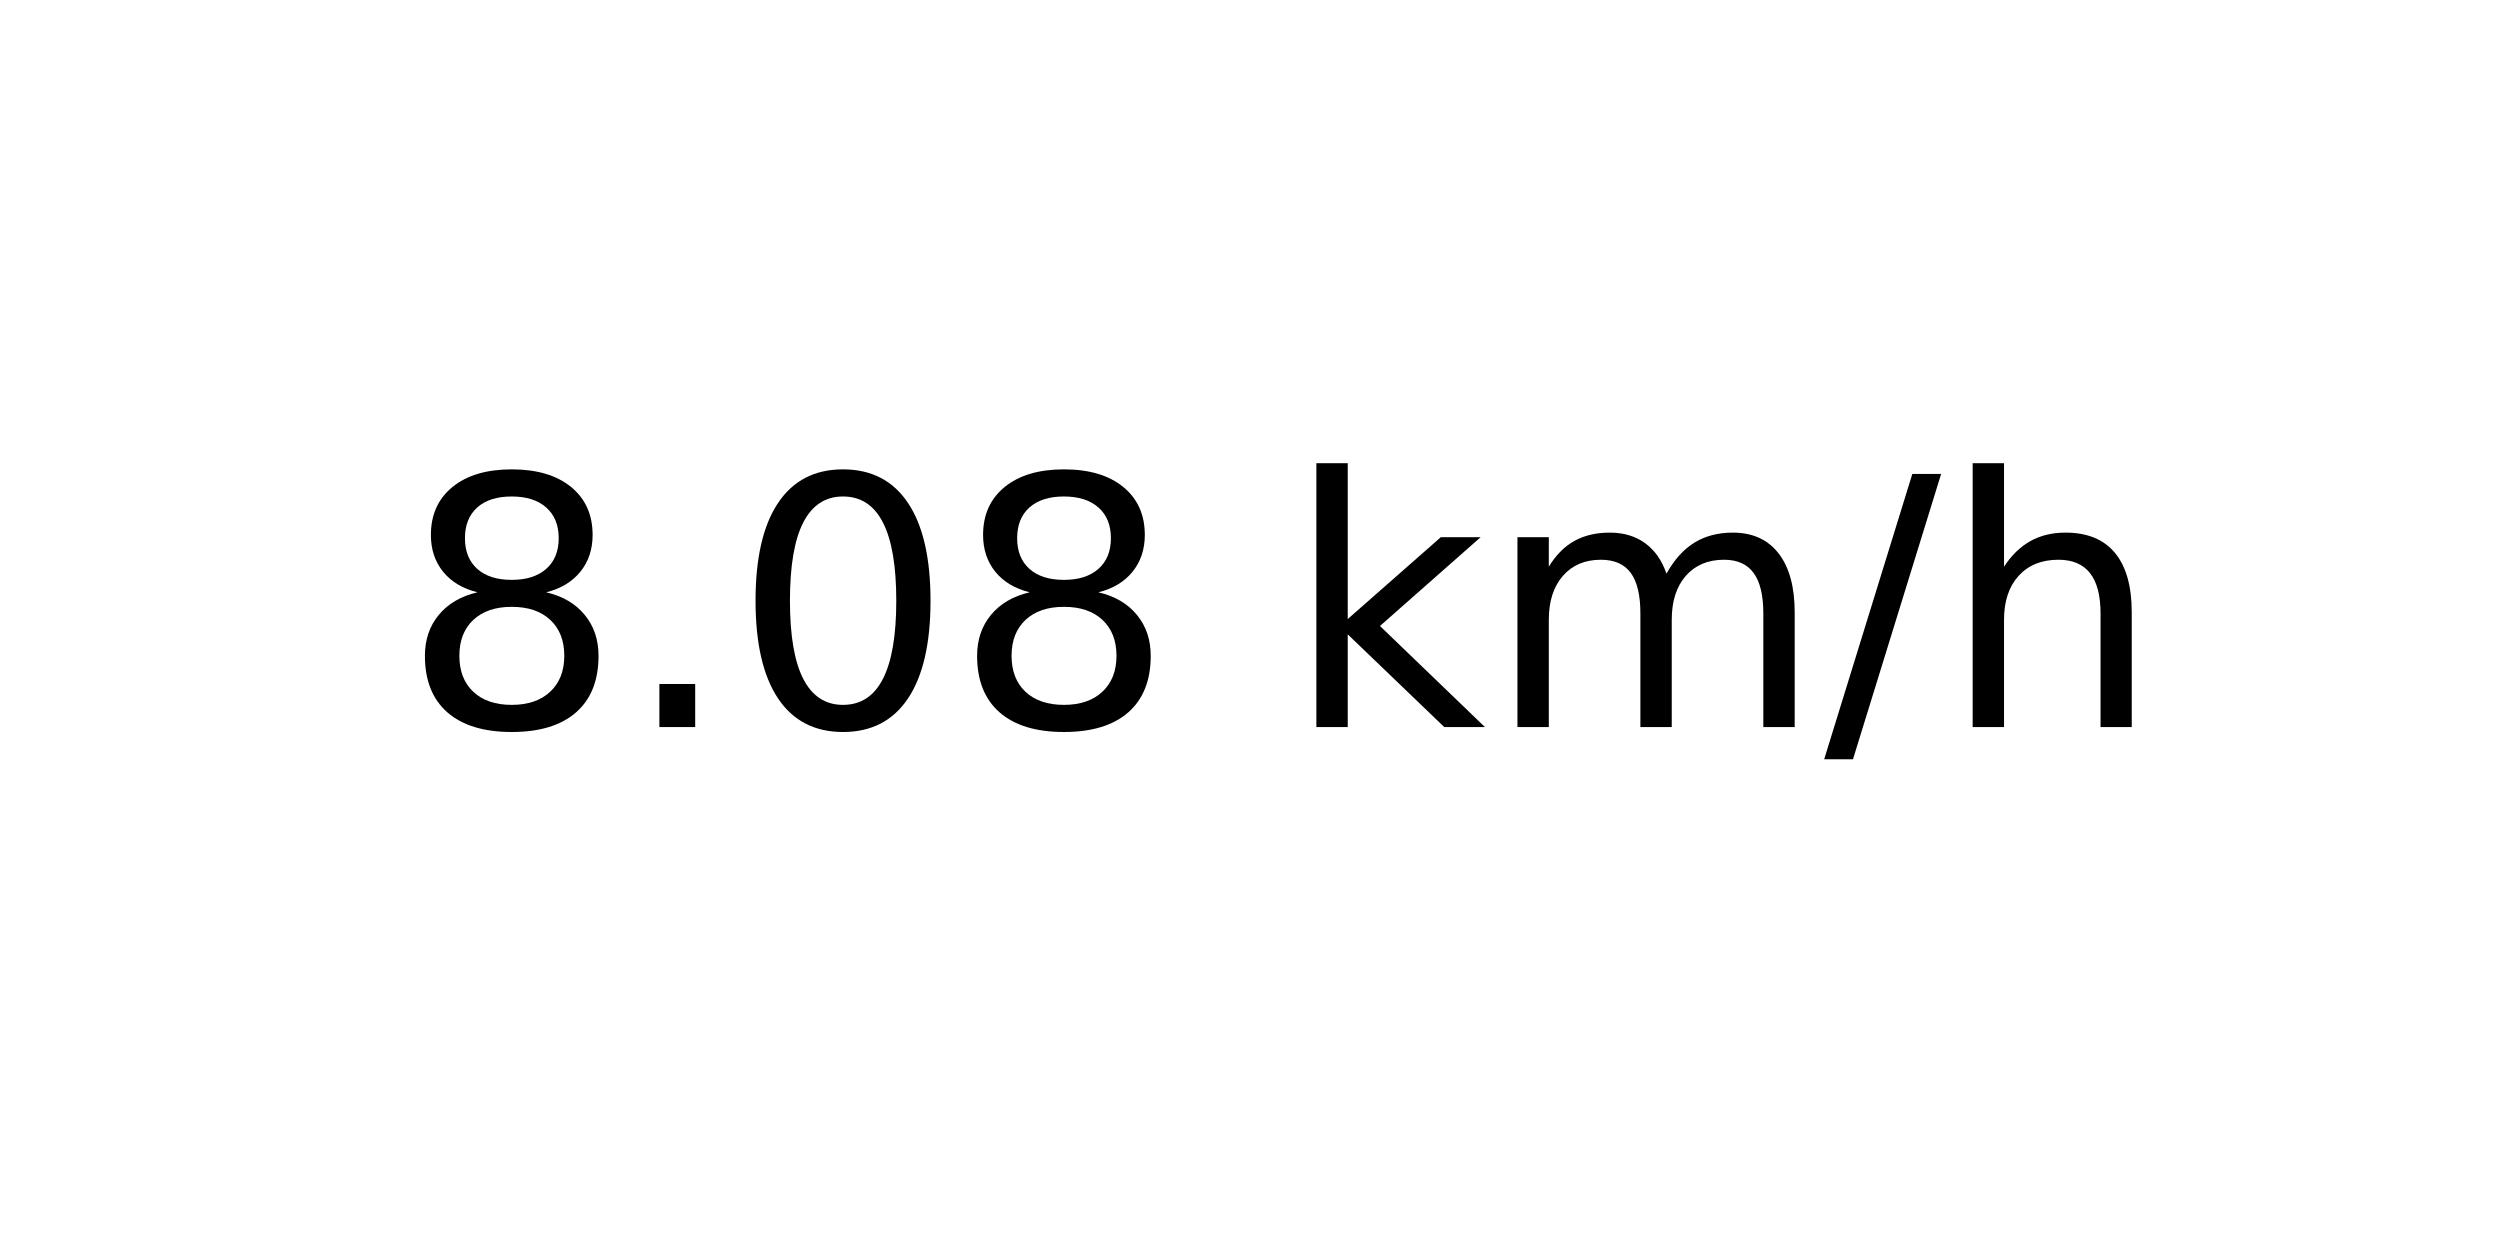
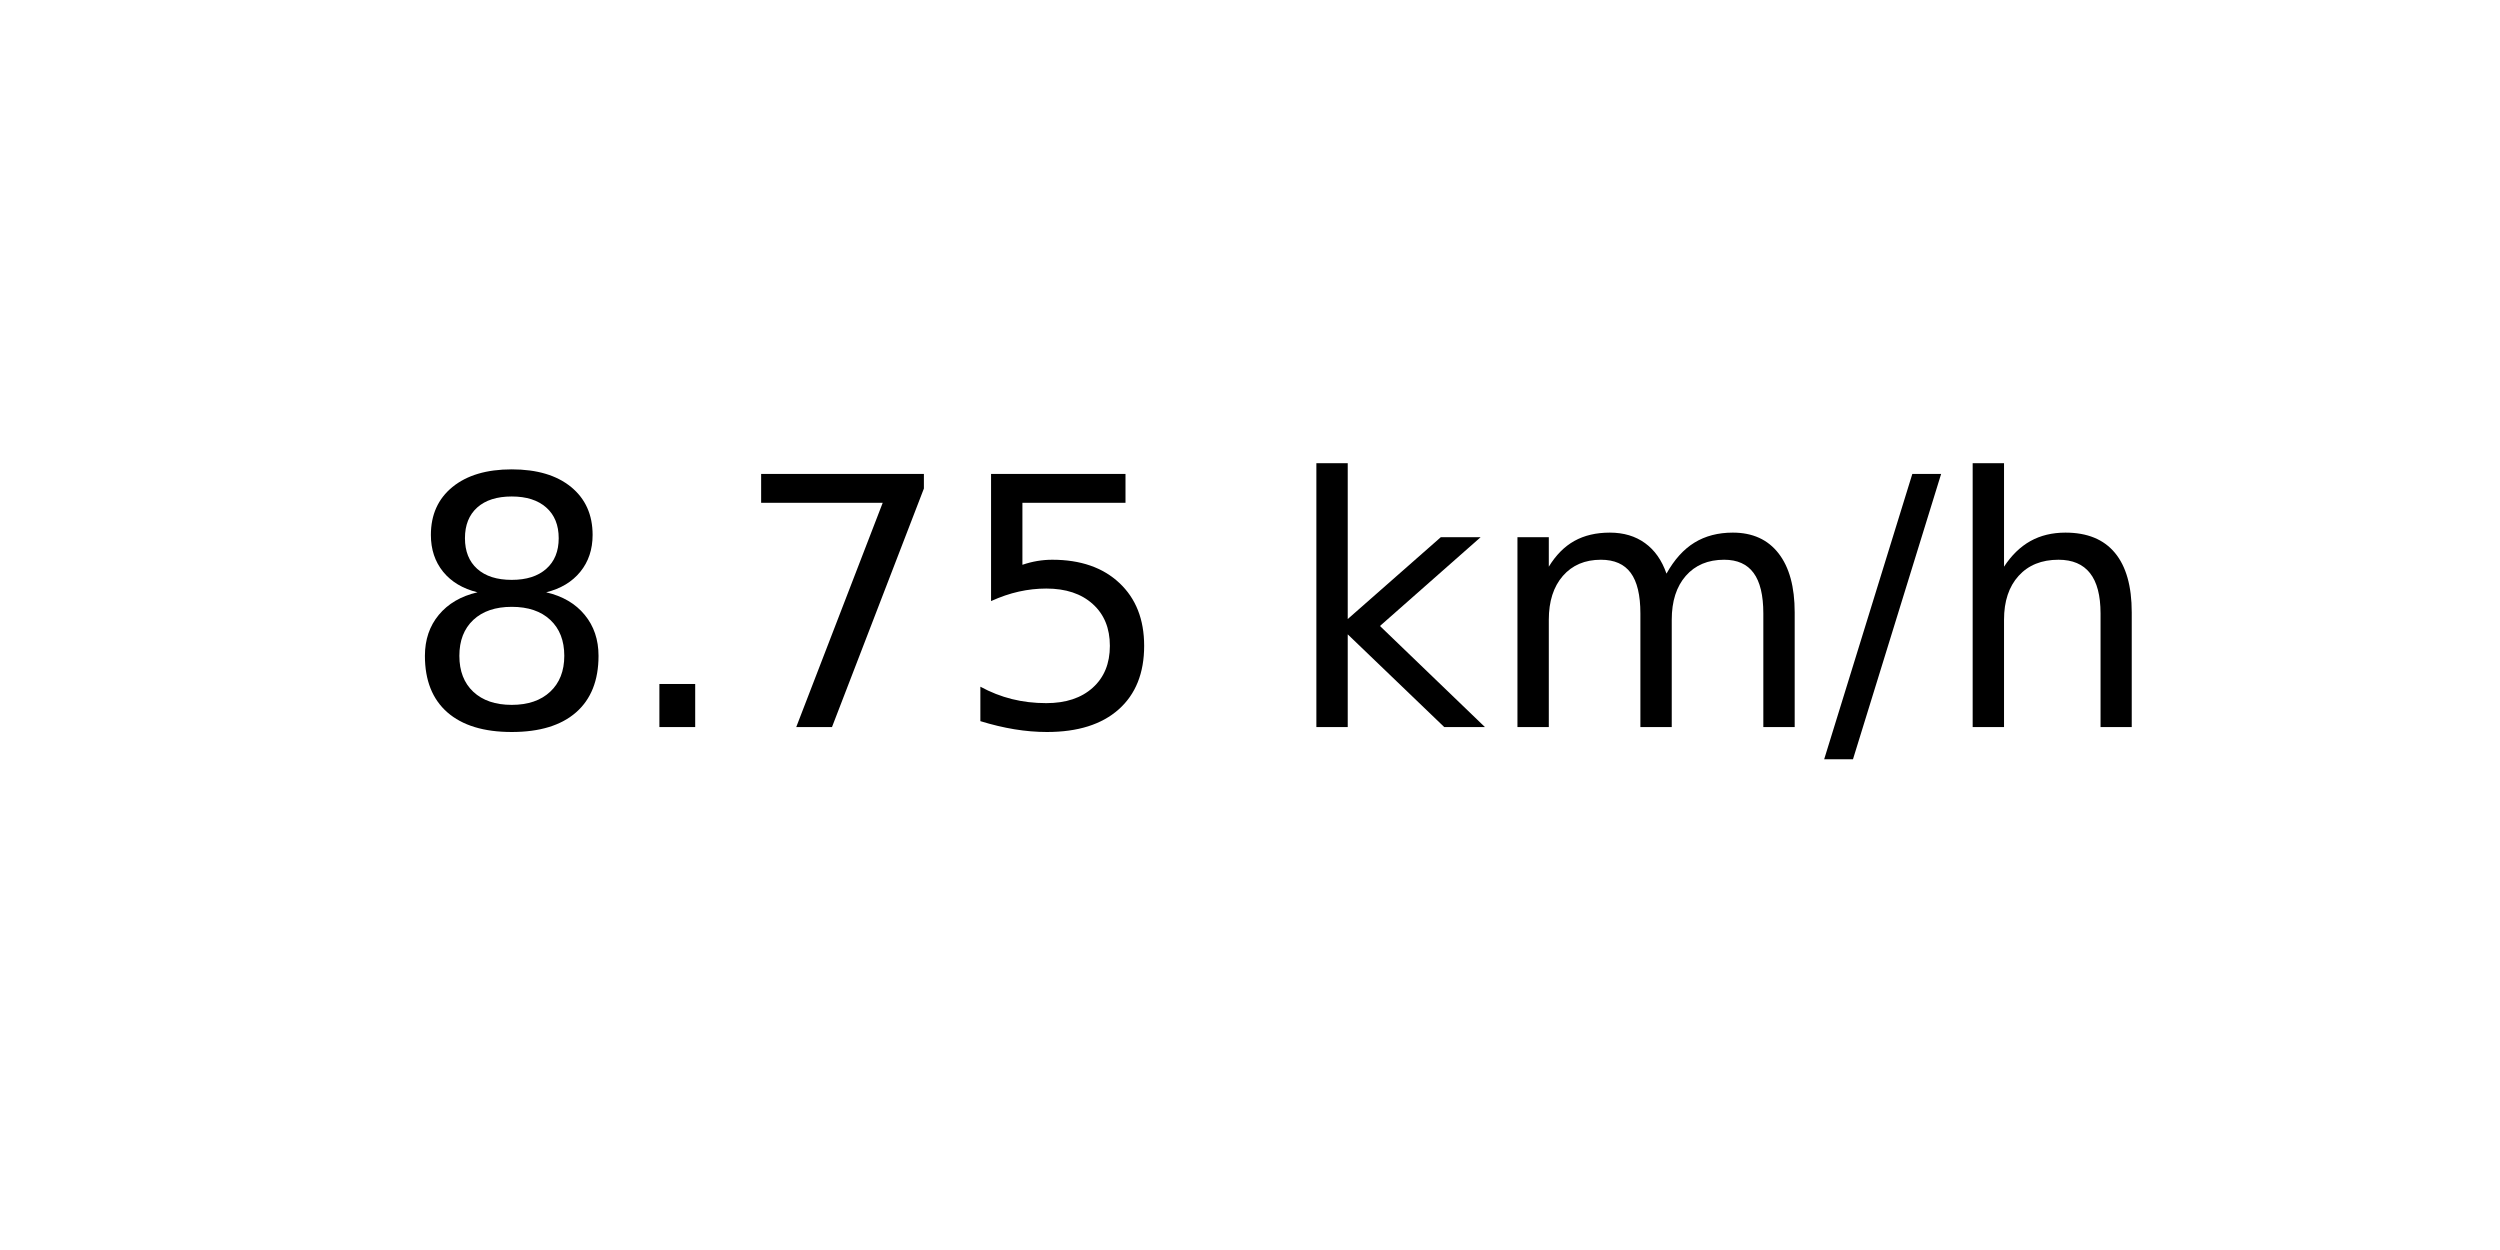
<svg xmlns="http://www.w3.org/2000/svg" xmlns:xlink="http://www.w3.org/1999/xlink" width="72pt" height="36pt" viewBox="0 0 72 36" version="1.1">
  <defs>
    <style type="text/css">*{stroke-linejoin: round; stroke-linecap: butt}</style>
  </defs>
  <g id="figure_1">
    <g id="axes_1">
      <g id="text_1">
        <g transform="translate(11.55937 20.93937) scale(0.1 -0.1)">
          <defs>
            <path id="DejaVuSans-38" d="M 2034 2216  Q 1584 2216 1326 1975  Q 1069 1734 1069 1313  Q 1069 891 1326 650  Q 1584 409 2034 409  Q 2484 409 2743 651  Q 3003 894 3003 1313  Q 3003 1734 2745 1975  Q 2488 2216 2034 2216  z M 1403 2484  Q 997 2584 770 2862  Q 544 3141 544 3541  Q 544 4100 942 4425  Q 1341 4750 2034 4750  Q 2731 4750 3128 4425  Q 3525 4100 3525 3541  Q 3525 3141 3298 2862  Q 3072 2584 2669 2484  Q 3125 2378 3379 2068  Q 3634 1759 3634 1313  Q 3634 634 3220 271  Q 2806 -91 2034 -91  Q 1263 -91 848 271  Q 434 634 434 1313  Q 434 1759 690 2068  Q 947 2378 1403 2484  z M 1172 3481  Q 1172 3119 1398 2916  Q 1625 2713 2034 2713  Q 2441 2713 2670 2916  Q 2900 3119 2900 3481  Q 2900 3844 2670 4047  Q 2441 4250 2034 4250  Q 1625 4250 1398 4047  Q 1172 3844 1172 3481  z " transform="scale(0.015625)" />
            <path id="DejaVuSans-2e" d="M 684 794  L 1344 794  L 1344 0  L 684 0  L 684 794  z " transform="scale(0.015625)" />
-             <path id="DejaVuSans-30" d="M 2034 4250  Q 1547 4250 1301 3770  Q 1056 3291 1056 2328  Q 1056 1369 1301 889  Q 1547 409 2034 409  Q 2525 409 2770 889  Q 3016 1369 3016 2328  Q 3016 3291 2770 3770  Q 2525 4250 2034 4250  z M 2034 4750  Q 2819 4750 3233 4129  Q 3647 3509 3647 2328  Q 3647 1150 3233 529  Q 2819 -91 2034 -91  Q 1250 -91 836 529  Q 422 1150 422 2328  Q 422 3509 836 4129  Q 1250 4750 2034 4750  z " transform="scale(0.015625)" />
+             <path id="DejaVuSans-37" d="M 525 4666  L 3525 4666  L 3525 4397  L 1831 0  L 1172 0  L 2766 4134  L 525 4134  L 525 4666  z " transform="scale(0.015625)" />
+             <path id="DejaVuSans-35" d="M 691 4666  L 3169 4666  L 3169 4134  L 1269 4134  L 1269 2991  Q 1406 3038 1543 3061  Q 1681 3084 1819 3084  Q 2600 3084 3056 2656  Q 3513 2228 3513 1497  Q 3513 744 3044 326  Q 2575 -91 1722 -91  Q 1428 -91 1123 -41  Q 819 9 494 109  L 494 744  Q 775 591 1075 516  Q 1375 441 1709 441  Q 2250 441 2565 725  Q 2881 1009 2881 1497  Q 2881 1984 2565 2268  Q 2250 2553 1709 2553  Q 1456 2553 1204 2497  Q 953 2441 691 2322  L 691 4666  z " transform="scale(0.015625)" />
            <path id="DejaVuSans-20" transform="scale(0.015625)" />
            <path id="DejaVuSans-6b" d="M 581 4863  L 1159 4863  L 1159 1991  L 2875 3500  L 3609 3500  L 1753 1863  L 3688 0  L 2938 0  L 1159 1709  L 1159 0  L 581 0  L 581 4863  z " transform="scale(0.015625)" />
            <path id="DejaVuSans-6d" d="M 3328 2828  Q 3544 3216 3844 3400  Q 4144 3584 4550 3584  Q 5097 3584 5394 3201  Q 5691 2819 5691 2113  L 5691 0  L 5113 0  L 5113 2094  Q 5113 2597 4934 2840  Q 4756 3084 4391 3084  Q 3944 3084 3684 2787  Q 3425 2491 3425 1978  L 3425 0  L 2847 0  L 2847 2094  Q 2847 2600 2669 2842  Q 2491 3084 2119 3084  Q 1678 3084 1418 2786  Q 1159 2488 1159 1978  L 1159 0  L 581 0  L 581 3500  L 1159 3500  L 1159 2956  Q 1356 3278 1631 3431  Q 1906 3584 2284 3584  Q 2666 3584 2933 3390  Q 3200 3197 3328 2828  z " transform="scale(0.015625)" />
            <path id="DejaVuSans-2f" d="M 1625 4666  L 2156 4666  L 531 -594  L 0 -594  L 1625 4666  z " transform="scale(0.015625)" />
            <path id="DejaVuSans-68" d="M 3513 2113  L 3513 0  L 2938 0  L 2938 2094  Q 2938 2591 2744 2837  Q 2550 3084 2163 3084  Q 1697 3084 1428 2787  Q 1159 2491 1159 1978  L 1159 0  L 581 0  L 581 4863  L 1159 4863  L 1159 2956  Q 1366 3272 1645 3428  Q 1925 3584 2291 3584  Q 2894 3584 3203 3211  Q 3513 2838 3513 2113  z " transform="scale(0.015625)" />
          </defs>
          <use xlink:href="#DejaVuSans-38" />
          <use xlink:href="#DejaVuSans-2e" x="63.623" />
-           <use xlink:href="#DejaVuSans-30" x="95.41" />
-           <use xlink:href="#DejaVuSans-38" x="159.033" />
+           <use xlink:href="#DejaVuSans-37" x="95.41" />
+           <use xlink:href="#DejaVuSans-35" x="159.033" />
          <use xlink:href="#DejaVuSans-20" x="222.656" />
          <use xlink:href="#DejaVuSans-6b" x="254.443" />
          <use xlink:href="#DejaVuSans-6d" x="312.354" />
          <use xlink:href="#DejaVuSans-2f" x="409.766" />
          <use xlink:href="#DejaVuSans-68" x="443.457" />
        </g>
      </g>
    </g>
  </g>
</svg>
